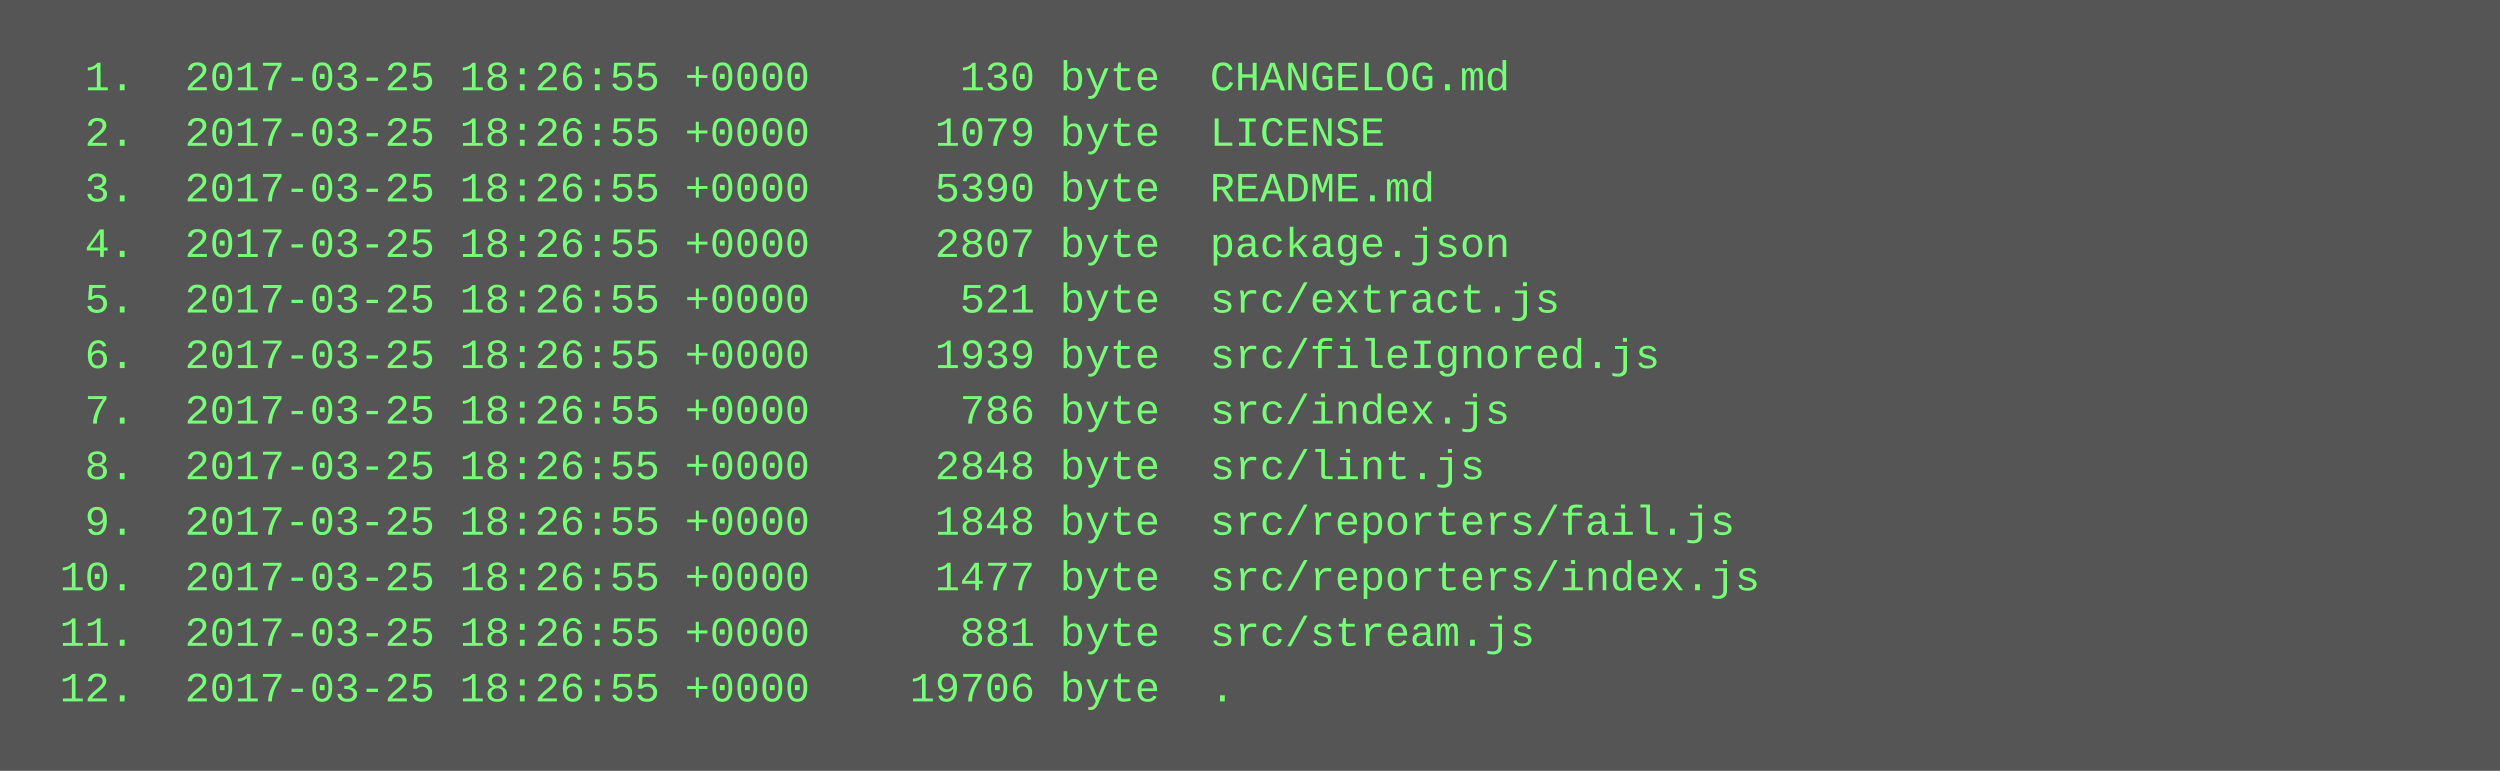
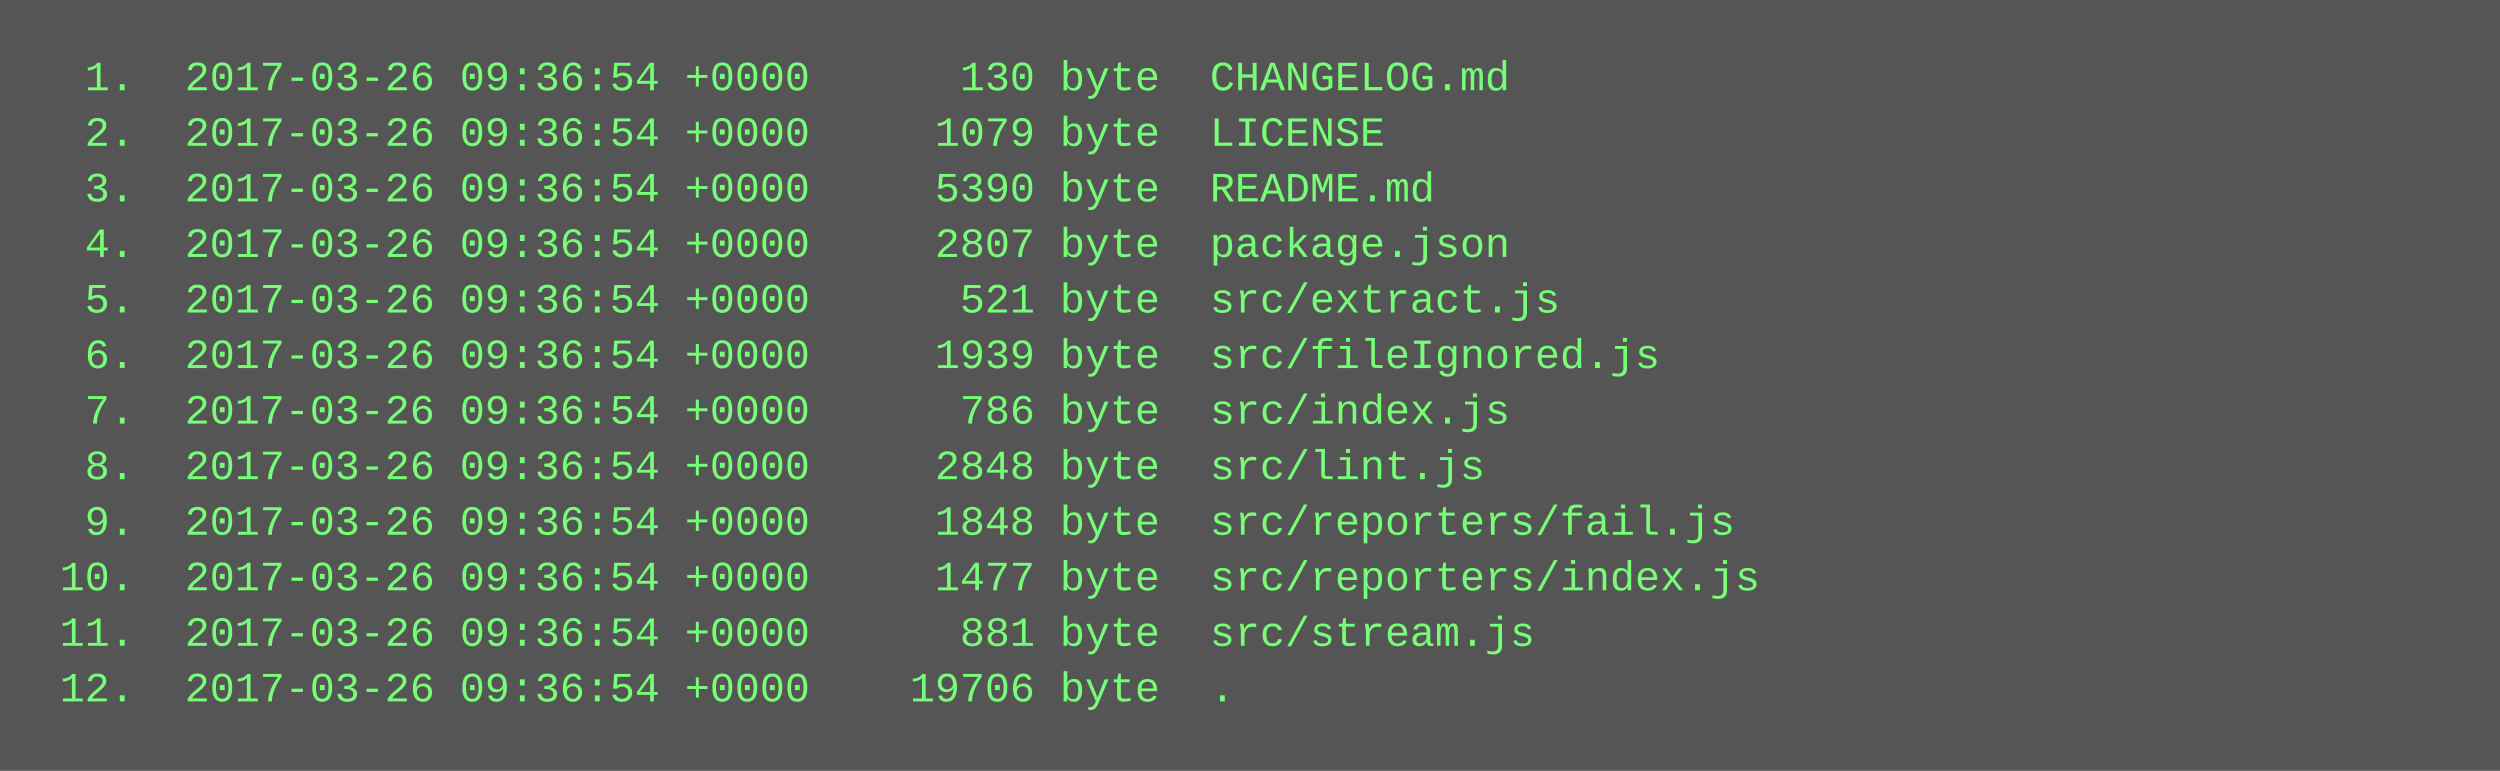
<svg xmlns="http://www.w3.org/2000/svg" height="222" width="720">
  <rect height="222" fill="#555" width="720" />
  <text fill="#7f7" font-family="Courier New" font-size="12" xml:space="preserve">
-     <tspan x="10" y="26">  1.  2017-03-25 18:26:55 +0000      130 byte  CHANGELOG.md</tspan>
-     <tspan x="10" y="42">  2.  2017-03-25 18:26:55 +0000     1079 byte  LICENSE</tspan>
-     <tspan x="10" y="58">  3.  2017-03-25 18:26:55 +0000     5390 byte  README.md</tspan>
-     <tspan x="10" y="74">  4.  2017-03-25 18:26:55 +0000     2807 byte  package.json</tspan>
-     <tspan x="10" y="90">  5.  2017-03-25 18:26:55 +0000      521 byte  src/extract.js</tspan>
-     <tspan x="10" y="106">  6.  2017-03-25 18:26:55 +0000     1939 byte  src/fileIgnored.js</tspan>
-     <tspan x="10" y="122">  7.  2017-03-25 18:26:55 +0000      786 byte  src/index.js</tspan>
-     <tspan x="10" y="138">  8.  2017-03-25 18:26:55 +0000     2848 byte  src/lint.js</tspan>
-     <tspan x="10" y="154">  9.  2017-03-25 18:26:55 +0000     1848 byte  src/reporters/fail.js</tspan>
-     <tspan x="10" y="170"> 10.  2017-03-25 18:26:55 +0000     1477 byte  src/reporters/index.js</tspan>
-     <tspan x="10" y="186"> 11.  2017-03-25 18:26:55 +0000      881 byte  src/stream.js</tspan>
-     <tspan x="10" y="202"> 12.  2017-03-25 18:26:55 +0000    19706 byte  .</tspan>
+     <tspan x="10" y="26">  1.  2017-03-26 09:36:54 +0000      130 byte  CHANGELOG.md</tspan>
+     <tspan x="10" y="42">  2.  2017-03-26 09:36:54 +0000     1079 byte  LICENSE</tspan>
+     <tspan x="10" y="58">  3.  2017-03-26 09:36:54 +0000     5390 byte  README.md</tspan>
+     <tspan x="10" y="74">  4.  2017-03-26 09:36:54 +0000     2807 byte  package.json</tspan>
+     <tspan x="10" y="90">  5.  2017-03-26 09:36:54 +0000      521 byte  src/extract.js</tspan>
+     <tspan x="10" y="106">  6.  2017-03-26 09:36:54 +0000     1939 byte  src/fileIgnored.js</tspan>
+     <tspan x="10" y="122">  7.  2017-03-26 09:36:54 +0000      786 byte  src/index.js</tspan>
+     <tspan x="10" y="138">  8.  2017-03-26 09:36:54 +0000     2848 byte  src/lint.js</tspan>
+     <tspan x="10" y="154">  9.  2017-03-26 09:36:54 +0000     1848 byte  src/reporters/fail.js</tspan>
+     <tspan x="10" y="170"> 10.  2017-03-26 09:36:54 +0000     1477 byte  src/reporters/index.js</tspan>
+     <tspan x="10" y="186"> 11.  2017-03-26 09:36:54 +0000      881 byte  src/stream.js</tspan>
+     <tspan x="10" y="202"> 12.  2017-03-26 09:36:54 +0000    19706 byte  .</tspan>
  </text>
</svg>
